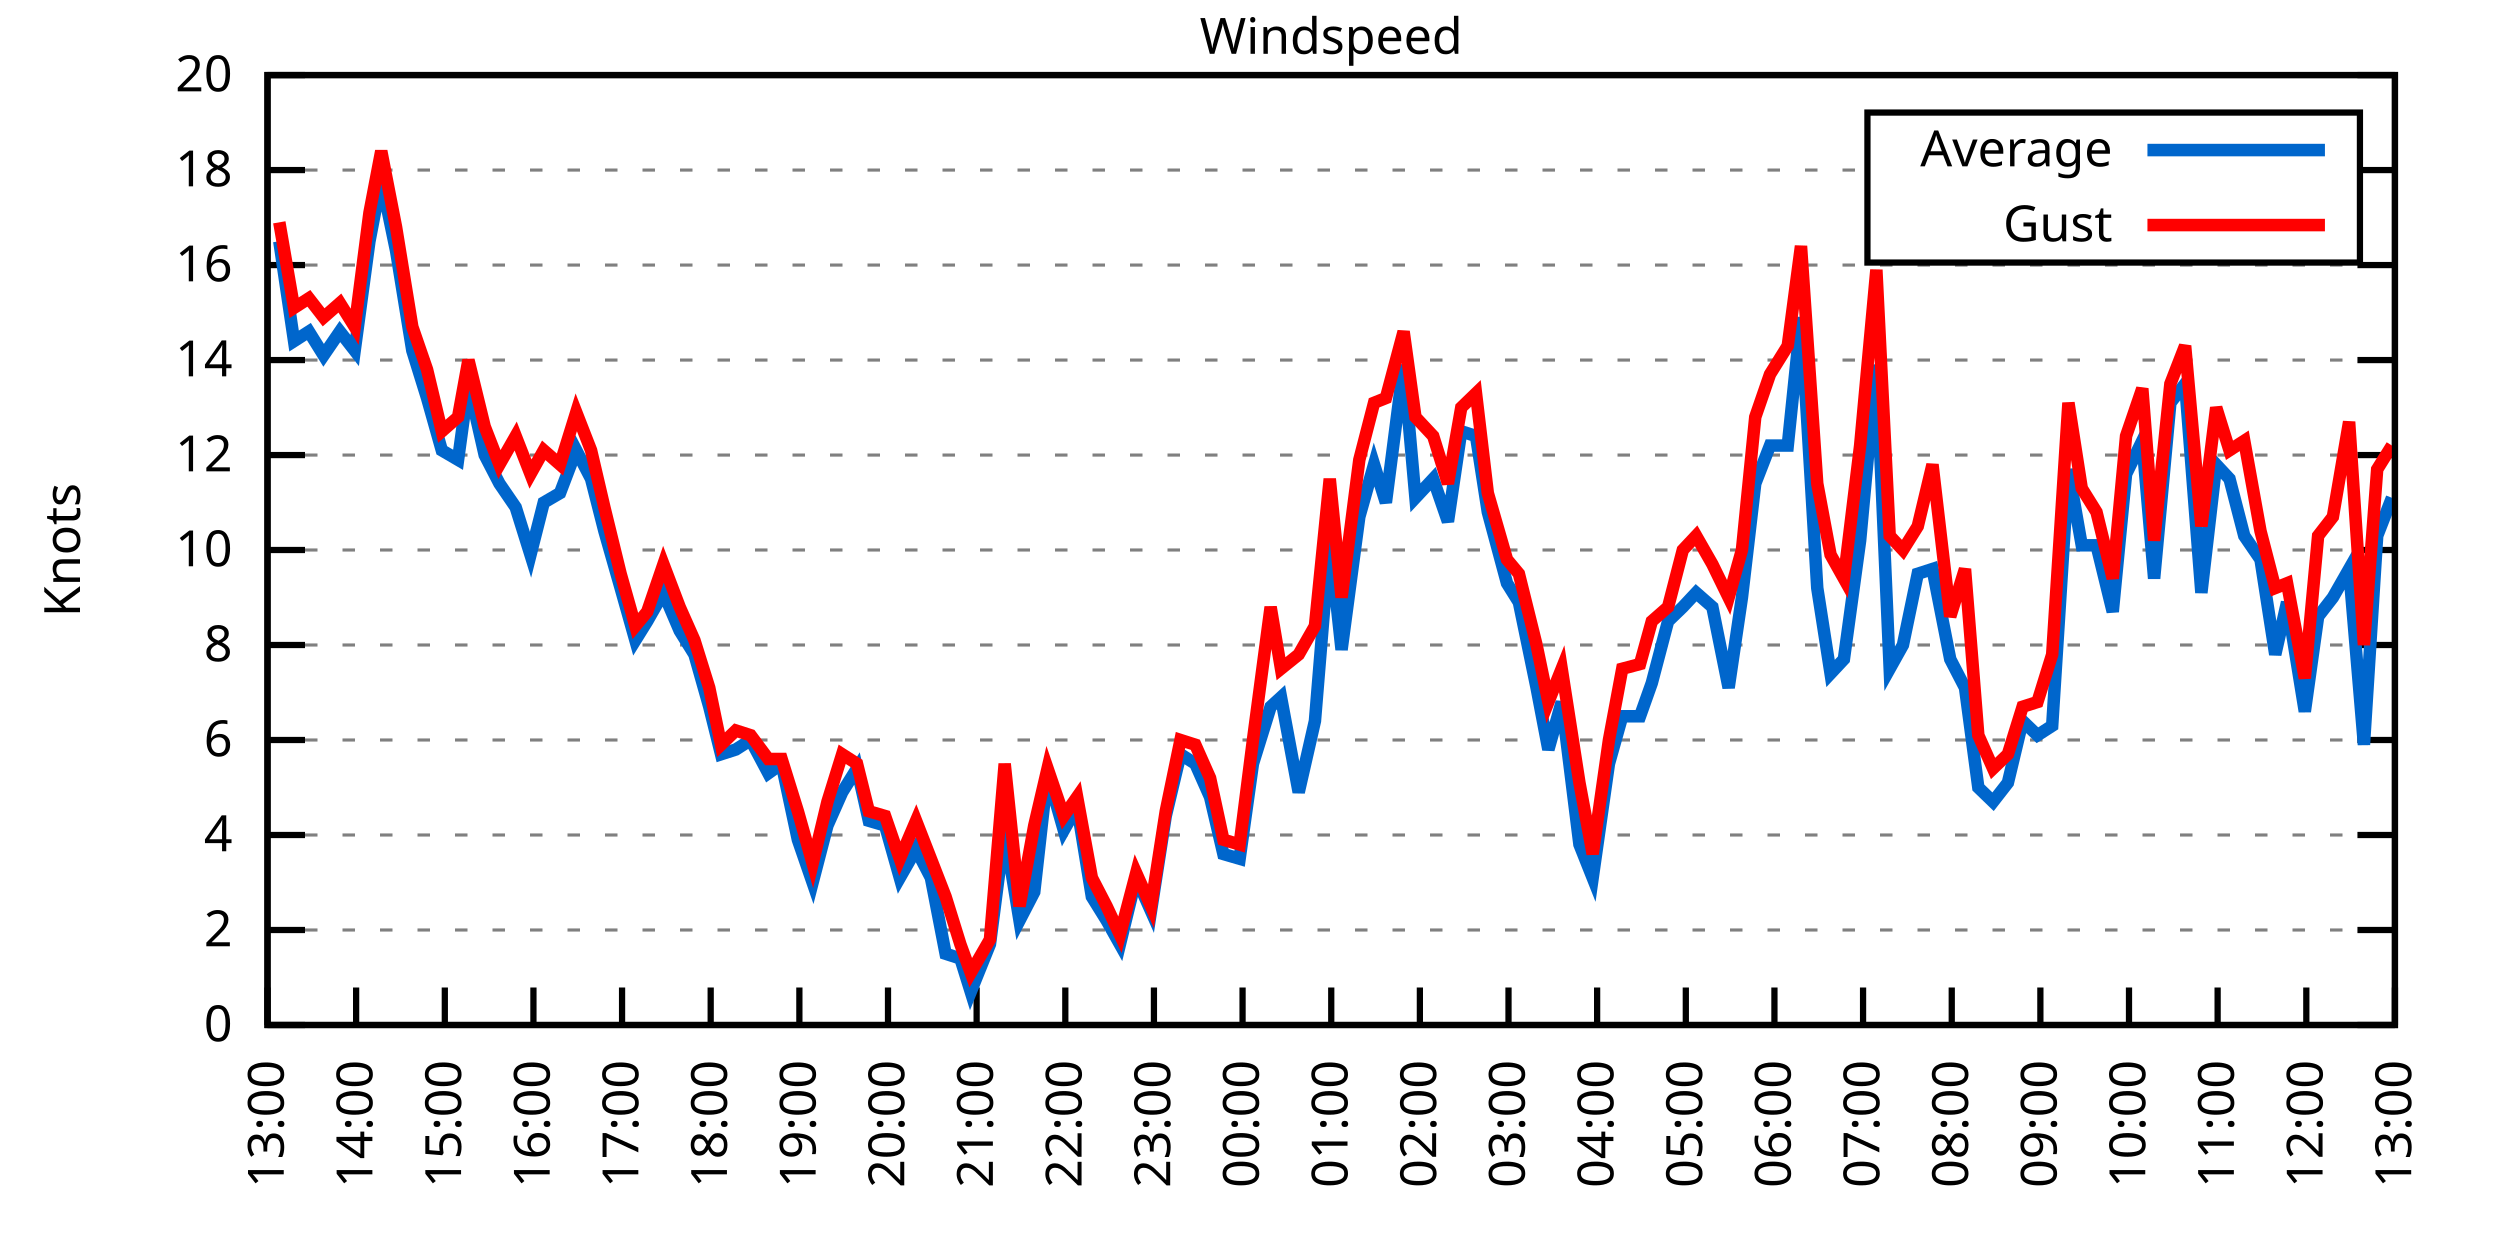
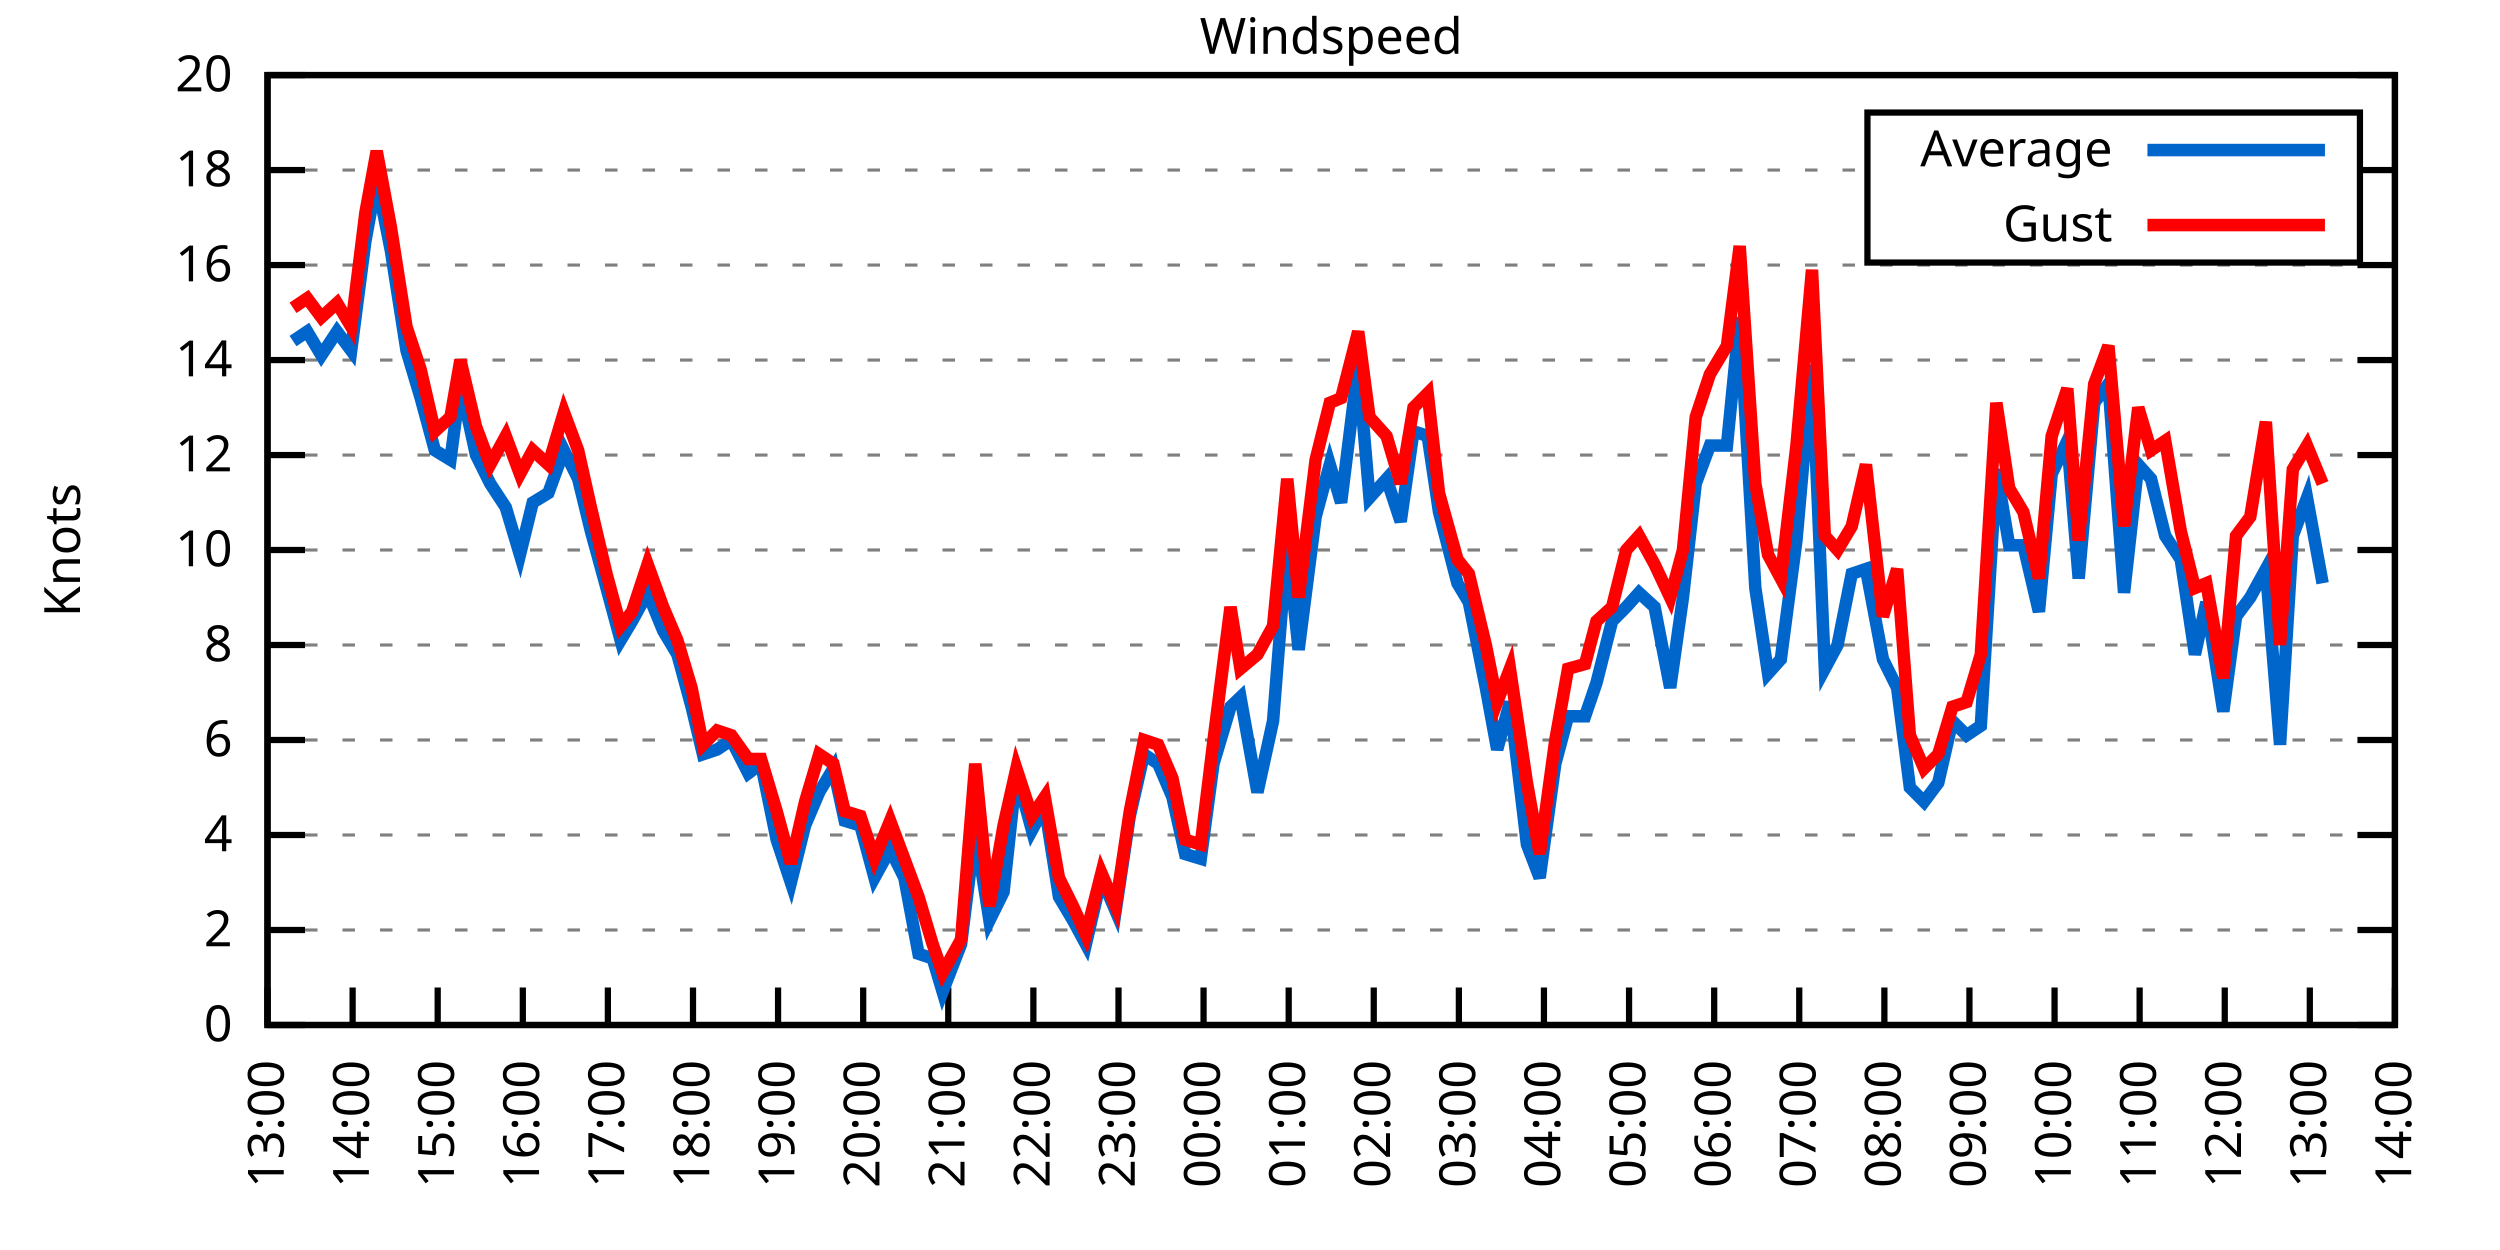
<svg xmlns="http://www.w3.org/2000/svg" xmlns:xlink="http://www.w3.org/1999/xlink" width="400" height="200" viewBox="0 0 400 200">
  <g id="gnuplot_canvas">
    <rect x="0" y="0" width="400" height="200" fill="none" />
    <defs>
      <circle id="gpDot" r="0.5" stroke-width="0.5" stroke="currentColor" />
      <path id="gpPt0" stroke-width="0.333" stroke="currentColor" d="M-1,0 h2 M0,-1 v2" />
      <path id="gpPt1" stroke-width="0.333" stroke="currentColor" d="M-1,-1 L1,1 M1,-1 L-1,1" />
      <path id="gpPt2" stroke-width="0.333" stroke="currentColor" d="M-1,0 L1,0 M0,-1 L0,1 M-1,-1 L1,1 M-1,1 L1,-1" />
      <rect id="gpPt3" stroke-width="0.333" stroke="currentColor" x="-1" y="-1" width="2" height="2" />
      <rect id="gpPt4" stroke-width="0.333" stroke="currentColor" fill="currentColor" x="-1" y="-1" width="2" height="2" />
      <circle id="gpPt5" stroke-width="0.333" stroke="currentColor" cx="0" cy="0" r="1" />
      <use xlink:href="#gpPt5" id="gpPt6" fill="currentColor" stroke="none" />
      <path id="gpPt7" stroke-width="0.333" stroke="currentColor" d="M0,-1.33 L-1.33,0.67 L1.33,0.67 z" />
      <use xlink:href="#gpPt7" id="gpPt8" fill="currentColor" stroke="none" />
      <use xlink:href="#gpPt7" id="gpPt9" stroke="currentColor" transform="rotate(180)" />
      <use xlink:href="#gpPt9" id="gpPt10" fill="currentColor" stroke="none" />
      <use xlink:href="#gpPt3" id="gpPt11" stroke="currentColor" transform="rotate(45)" />
      <use xlink:href="#gpPt11" id="gpPt12" fill="currentColor" stroke="none" />
      <path id="gpPt13" stroke-width="0.333" stroke="currentColor" d="M0,1.330 L1.265,0.411 L0.782,-1.067 L-0.782,-1.076 L-1.265,0.411 z" />
      <use xlink:href="#gpPt13" id="gpPt14" fill="currentColor" stroke="none" />
      <filter id="textbox" filterUnits="objectBoundingBox" x="0" y="0" height="1" width="1">
        <feFlood flood-color="white" flood-opacity="1" result="bgnd" />
        <feComposite in="SourceGraphic" in2="bgnd" operator="atop" />
      </filter>
      <filter id="greybox" filterUnits="objectBoundingBox" x="0" y="0" height="1" width="1">
        <feFlood flood-color="lightgrey" flood-opacity="1" result="grey" />
        <feComposite in="SourceGraphic" in2="grey" operator="atop" />
      </filter>
    </defs>
    <g fill="none" color="white" stroke="currentColor" stroke-width="1.00" stroke-linecap="butt" stroke-linejoin="miter">
</g>
    <g fill="none" color="black" stroke="currentColor" stroke-width="1.00" stroke-linecap="butt" stroke-linejoin="miter">
      <g stroke="none" shape-rendering="crispEdges">
        <polygon fill="rgb(255, 255, 255)" points="42.80,164.00 383.18,164.00 383.18,12.02 42.80,12.02 " />
      </g>
    </g>
    <g fill="none" color="black" stroke="currentColor" stroke-width="1.00" stroke-linecap="butt" stroke-linejoin="miter">
</g>
    <g fill="none" color="black" stroke="black" stroke-width="0.50" stroke-linecap="butt" stroke-linejoin="miter">
</g>
    <g fill="none" color="gray" stroke="currentColor" stroke-width="0.50" stroke-linecap="butt" stroke-linejoin="miter">
      <path stroke="gray" stroke-dasharray="2,4" class="gridline" d="M42.80,164.00 L383.19,164.00  " />
    </g>
    <g fill="none" color="gray" stroke="gray" stroke-width="1.00" stroke-linecap="butt" stroke-linejoin="miter">
</g>
    <g fill="none" color="black" stroke="currentColor" stroke-width="1.00" stroke-linecap="butt" stroke-linejoin="miter">
      <path stroke="black" d="M42.80,164.00 L48.80,164.00 M383.19,164.00 L377.19,164.00  " />
      <g transform="translate(37.20,166.60)" stroke="none" fill="black" font-family="Sans" font-size="8.00" text-anchor="end">
        <text>
          <tspan font-family="Sans"> 0</tspan>
        </text>
      </g>
    </g>
    <g fill="none" color="black" stroke="currentColor" stroke-width="1.00" stroke-linecap="butt" stroke-linejoin="miter">
</g>
    <g fill="none" color="black" stroke="black" stroke-width="0.50" stroke-linecap="butt" stroke-linejoin="miter">
</g>
    <g fill="none" color="gray" stroke="currentColor" stroke-width="0.50" stroke-linecap="butt" stroke-linejoin="miter">
      <path stroke="gray" stroke-dasharray="2,4" class="gridline" d="M42.80,148.80 L383.19,148.80  " />
    </g>
    <g fill="none" color="gray" stroke="gray" stroke-width="1.00" stroke-linecap="butt" stroke-linejoin="miter">
</g>
    <g fill="none" color="black" stroke="currentColor" stroke-width="1.00" stroke-linecap="butt" stroke-linejoin="miter">
      <path stroke="black" d="M42.80,148.80 L48.80,148.80 M383.19,148.80 L377.19,148.80  " />
      <g transform="translate(37.20,151.40)" stroke="none" fill="black" font-family="Sans" font-size="8.00" text-anchor="end">
        <text>
          <tspan font-family="Sans"> 2</tspan>
        </text>
      </g>
    </g>
    <g fill="none" color="black" stroke="currentColor" stroke-width="1.00" stroke-linecap="butt" stroke-linejoin="miter">
</g>
    <g fill="none" color="black" stroke="black" stroke-width="0.50" stroke-linecap="butt" stroke-linejoin="miter">
</g>
    <g fill="none" color="gray" stroke="currentColor" stroke-width="0.50" stroke-linecap="butt" stroke-linejoin="miter">
      <path stroke="gray" stroke-dasharray="2,4" class="gridline" d="M42.80,133.60 L383.19,133.60  " />
    </g>
    <g fill="none" color="gray" stroke="gray" stroke-width="1.00" stroke-linecap="butt" stroke-linejoin="miter">
</g>
    <g fill="none" color="black" stroke="currentColor" stroke-width="1.00" stroke-linecap="butt" stroke-linejoin="miter">
      <path stroke="black" d="M42.80,133.60 L48.80,133.60 M383.19,133.60 L377.19,133.60  " />
      <g transform="translate(37.20,136.20)" stroke="none" fill="black" font-family="Sans" font-size="8.00" text-anchor="end">
        <text>
          <tspan font-family="Sans"> 4</tspan>
        </text>
      </g>
    </g>
    <g fill="none" color="black" stroke="currentColor" stroke-width="1.00" stroke-linecap="butt" stroke-linejoin="miter">
</g>
    <g fill="none" color="black" stroke="black" stroke-width="0.50" stroke-linecap="butt" stroke-linejoin="miter">
</g>
    <g fill="none" color="gray" stroke="currentColor" stroke-width="0.50" stroke-linecap="butt" stroke-linejoin="miter">
      <path stroke="gray" stroke-dasharray="2,4" class="gridline" d="M42.80,118.40 L383.19,118.40  " />
    </g>
    <g fill="none" color="gray" stroke="gray" stroke-width="1.00" stroke-linecap="butt" stroke-linejoin="miter">
</g>
    <g fill="none" color="black" stroke="currentColor" stroke-width="1.00" stroke-linecap="butt" stroke-linejoin="miter">
      <path stroke="black" d="M42.80,118.40 L48.80,118.40 M383.19,118.40 L377.19,118.40  " />
      <g transform="translate(37.20,121.00)" stroke="none" fill="black" font-family="Sans" font-size="8.00" text-anchor="end">
        <text>
          <tspan font-family="Sans"> 6</tspan>
        </text>
      </g>
    </g>
    <g fill="none" color="black" stroke="currentColor" stroke-width="1.00" stroke-linecap="butt" stroke-linejoin="miter">
</g>
    <g fill="none" color="black" stroke="black" stroke-width="0.50" stroke-linecap="butt" stroke-linejoin="miter">
</g>
    <g fill="none" color="gray" stroke="currentColor" stroke-width="0.50" stroke-linecap="butt" stroke-linejoin="miter">
      <path stroke="gray" stroke-dasharray="2,4" class="gridline" d="M42.80,103.20 L383.19,103.20  " />
    </g>
    <g fill="none" color="gray" stroke="gray" stroke-width="1.00" stroke-linecap="butt" stroke-linejoin="miter">
</g>
    <g fill="none" color="black" stroke="currentColor" stroke-width="1.00" stroke-linecap="butt" stroke-linejoin="miter">
      <path stroke="black" d="M42.80,103.20 L48.80,103.20 M383.19,103.20 L377.19,103.20  " />
      <g transform="translate(37.20,105.80)" stroke="none" fill="black" font-family="Sans" font-size="8.00" text-anchor="end">
        <text>
          <tspan font-family="Sans"> 8</tspan>
        </text>
      </g>
    </g>
    <g fill="none" color="black" stroke="currentColor" stroke-width="1.00" stroke-linecap="butt" stroke-linejoin="miter">
</g>
    <g fill="none" color="black" stroke="black" stroke-width="0.50" stroke-linecap="butt" stroke-linejoin="miter">
</g>
    <g fill="none" color="gray" stroke="currentColor" stroke-width="0.50" stroke-linecap="butt" stroke-linejoin="miter">
      <path stroke="gray" stroke-dasharray="2,4" class="gridline" d="M42.80,88.00 L383.19,88.00  " />
    </g>
    <g fill="none" color="gray" stroke="gray" stroke-width="1.00" stroke-linecap="butt" stroke-linejoin="miter">
</g>
    <g fill="none" color="black" stroke="currentColor" stroke-width="1.00" stroke-linecap="butt" stroke-linejoin="miter">
      <path stroke="black" d="M42.80,88.00 L48.80,88.00 M383.19,88.00 L377.19,88.00  " />
      <g transform="translate(37.20,90.60)" stroke="none" fill="black" font-family="Sans" font-size="8.00" text-anchor="end">
        <text>
          <tspan font-family="Sans"> 10</tspan>
        </text>
      </g>
    </g>
    <g fill="none" color="black" stroke="currentColor" stroke-width="1.00" stroke-linecap="butt" stroke-linejoin="miter">
</g>
    <g fill="none" color="black" stroke="black" stroke-width="0.50" stroke-linecap="butt" stroke-linejoin="miter">
</g>
    <g fill="none" color="gray" stroke="currentColor" stroke-width="0.50" stroke-linecap="butt" stroke-linejoin="miter">
      <path stroke="gray" stroke-dasharray="2,4" class="gridline" d="M42.80,72.81 L383.19,72.81  " />
    </g>
    <g fill="none" color="gray" stroke="gray" stroke-width="1.00" stroke-linecap="butt" stroke-linejoin="miter">
</g>
    <g fill="none" color="black" stroke="currentColor" stroke-width="1.00" stroke-linecap="butt" stroke-linejoin="miter">
      <path stroke="black" d="M42.80,72.81 L48.80,72.81 M383.19,72.81 L377.19,72.81  " />
      <g transform="translate(37.20,75.41)" stroke="none" fill="black" font-family="Sans" font-size="8.00" text-anchor="end">
        <text>
          <tspan font-family="Sans"> 12</tspan>
        </text>
      </g>
    </g>
    <g fill="none" color="black" stroke="currentColor" stroke-width="1.00" stroke-linecap="butt" stroke-linejoin="miter">
</g>
    <g fill="none" color="black" stroke="black" stroke-width="0.50" stroke-linecap="butt" stroke-linejoin="miter">
</g>
    <g fill="none" color="gray" stroke="currentColor" stroke-width="0.50" stroke-linecap="butt" stroke-linejoin="miter">
      <path stroke="gray" stroke-dasharray="2,4" class="gridline" d="M42.80,57.61 L383.19,57.61  " />
    </g>
    <g fill="none" color="gray" stroke="gray" stroke-width="1.00" stroke-linecap="butt" stroke-linejoin="miter">
</g>
    <g fill="none" color="black" stroke="currentColor" stroke-width="1.00" stroke-linecap="butt" stroke-linejoin="miter">
      <path stroke="black" d="M42.80,57.61 L48.80,57.61 M383.19,57.61 L377.19,57.61  " />
      <g transform="translate(37.20,60.21)" stroke="none" fill="black" font-family="Sans" font-size="8.00" text-anchor="end">
        <text>
          <tspan font-family="Sans"> 14</tspan>
        </text>
      </g>
    </g>
    <g fill="none" color="black" stroke="currentColor" stroke-width="1.00" stroke-linecap="butt" stroke-linejoin="miter">
</g>
    <g fill="none" color="black" stroke="black" stroke-width="0.50" stroke-linecap="butt" stroke-linejoin="miter">
</g>
    <g fill="none" color="gray" stroke="currentColor" stroke-width="0.50" stroke-linecap="butt" stroke-linejoin="miter">
      <path stroke="gray" stroke-dasharray="2,4" class="gridline" d="M42.80,42.41 L383.19,42.41  " />
    </g>
    <g fill="none" color="gray" stroke="gray" stroke-width="1.00" stroke-linecap="butt" stroke-linejoin="miter">
</g>
    <g fill="none" color="black" stroke="currentColor" stroke-width="1.00" stroke-linecap="butt" stroke-linejoin="miter">
      <path stroke="black" d="M42.80,42.41 L48.80,42.41 M383.19,42.41 L377.19,42.41  " />
      <g transform="translate(37.20,45.01)" stroke="none" fill="black" font-family="Sans" font-size="8.00" text-anchor="end">
        <text>
          <tspan font-family="Sans"> 16</tspan>
        </text>
      </g>
    </g>
    <g fill="none" color="black" stroke="currentColor" stroke-width="1.00" stroke-linecap="butt" stroke-linejoin="miter">
</g>
    <g fill="none" color="black" stroke="black" stroke-width="0.50" stroke-linecap="butt" stroke-linejoin="miter">
</g>
    <g fill="none" color="gray" stroke="currentColor" stroke-width="0.50" stroke-linecap="butt" stroke-linejoin="miter">
      <path stroke="gray" stroke-dasharray="2,4" class="gridline" d="M42.80,27.21 L298.79,27.21 M377.59,27.21 L383.19,27.21  " />
    </g>
    <g fill="none" color="gray" stroke="gray" stroke-width="1.00" stroke-linecap="butt" stroke-linejoin="miter">
</g>
    <g fill="none" color="black" stroke="currentColor" stroke-width="1.00" stroke-linecap="butt" stroke-linejoin="miter">
      <path stroke="black" d="M42.80,27.21 L48.80,27.21 M383.19,27.21 L377.19,27.21  " />
      <g transform="translate(37.20,29.81)" stroke="none" fill="black" font-family="Sans" font-size="8.00" text-anchor="end">
        <text>
          <tspan font-family="Sans"> 18</tspan>
        </text>
      </g>
    </g>
    <g fill="none" color="black" stroke="currentColor" stroke-width="1.00" stroke-linecap="butt" stroke-linejoin="miter">
</g>
    <g fill="none" color="black" stroke="black" stroke-width="0.50" stroke-linecap="butt" stroke-linejoin="miter">
</g>
    <g fill="none" color="gray" stroke="currentColor" stroke-width="0.50" stroke-linecap="butt" stroke-linejoin="miter">
      <path stroke="gray" stroke-dasharray="2,4" class="gridline" d="M42.80,12.01 L383.19,12.01  " />
    </g>
    <g fill="none" color="gray" stroke="gray" stroke-width="1.00" stroke-linecap="butt" stroke-linejoin="miter">
</g>
    <g fill="none" color="black" stroke="currentColor" stroke-width="1.00" stroke-linecap="butt" stroke-linejoin="miter">
      <path stroke="black" d="M42.80,12.01 L48.80,12.01 M383.19,12.01 L377.19,12.01  " />
      <g transform="translate(37.20,14.61)" stroke="none" fill="black" font-family="Sans" font-size="8.00" text-anchor="end">
        <text>
          <tspan font-family="Sans"> 20</tspan>
        </text>
      </g>
    </g>
    <g fill="none" color="black" stroke="currentColor" stroke-width="1.00" stroke-linecap="butt" stroke-linejoin="miter">
      <path stroke="black" d="M42.80,164.00 L42.80,158.00  " />
      <g transform="translate(45.40,169.60) rotate(270.00)" stroke="none" fill="black" font-family="Sans" font-size="8.00" text-anchor="end">
        <text>
          <tspan font-family="Sans">13:00</tspan>
        </text>
      </g>
    </g>
    <g fill="none" color="black" stroke="currentColor" stroke-width="1.00" stroke-linecap="butt" stroke-linejoin="miter">
-       <path stroke="black" d="M56.98,164.00 L56.98,158.00  " />
-       <g transform="translate(59.58,169.60) rotate(270.00)" stroke="none" fill="black" font-family="Sans" font-size="8.00" text-anchor="end">
+       <path stroke="black" d="M56.42,164.00 L56.42,158.00  " />
+       <g transform="translate(59.02,169.60) rotate(270.00)" stroke="none" fill="black" font-family="Sans" font-size="8.00" text-anchor="end">
        <text>
          <tspan font-family="Sans">14:00</tspan>
        </text>
      </g>
    </g>
    <g fill="none" color="black" stroke="currentColor" stroke-width="1.00" stroke-linecap="butt" stroke-linejoin="miter">
-       <path stroke="black" d="M71.17,164.00 L71.17,158.00  " />
-       <g transform="translate(73.77,169.60) rotate(270.00)" stroke="none" fill="black" font-family="Sans" font-size="8.00" text-anchor="end">
+       <path stroke="black" d="M70.03,164.00 L70.03,158.00  " />
+       <g transform="translate(72.63,169.60) rotate(270.00)" stroke="none" fill="black" font-family="Sans" font-size="8.00" text-anchor="end">
        <text>
          <tspan font-family="Sans">15:00</tspan>
        </text>
      </g>
    </g>
    <g fill="none" color="black" stroke="currentColor" stroke-width="1.00" stroke-linecap="butt" stroke-linejoin="miter">
-       <path stroke="black" d="M85.35,164.00 L85.35,158.00  " />
-       <g transform="translate(87.95,169.60) rotate(270.00)" stroke="none" fill="black" font-family="Sans" font-size="8.00" text-anchor="end">
+       <path stroke="black" d="M83.65,164.00 L83.65,158.00  " />
+       <g transform="translate(86.25,169.60) rotate(270.00)" stroke="none" fill="black" font-family="Sans" font-size="8.00" text-anchor="end">
        <text>
          <tspan font-family="Sans">16:00</tspan>
        </text>
      </g>
    </g>
    <g fill="none" color="black" stroke="currentColor" stroke-width="1.00" stroke-linecap="butt" stroke-linejoin="miter">
-       <path stroke="black" d="M99.53,164.00 L99.53,158.00  " />
-       <g transform="translate(102.13,169.60) rotate(270.00)" stroke="none" fill="black" font-family="Sans" font-size="8.00" text-anchor="end">
+       <path stroke="black" d="M97.26,164.00 L97.26,158.00  " />
+       <g transform="translate(99.86,169.60) rotate(270.00)" stroke="none" fill="black" font-family="Sans" font-size="8.00" text-anchor="end">
        <text>
          <tspan font-family="Sans">17:00</tspan>
        </text>
      </g>
    </g>
    <g fill="none" color="black" stroke="currentColor" stroke-width="1.00" stroke-linecap="butt" stroke-linejoin="miter">
-       <path stroke="black" d="M113.71,164.00 L113.71,158.00  " />
-       <g transform="translate(116.31,169.60) rotate(270.00)" stroke="none" fill="black" font-family="Sans" font-size="8.00" text-anchor="end">
+       <path stroke="black" d="M110.88,164.00 L110.88,158.00  " />
+       <g transform="translate(113.48,169.60) rotate(270.00)" stroke="none" fill="black" font-family="Sans" font-size="8.00" text-anchor="end">
        <text>
          <tspan font-family="Sans">18:00</tspan>
        </text>
      </g>
    </g>
    <g fill="none" color="black" stroke="currentColor" stroke-width="1.00" stroke-linecap="butt" stroke-linejoin="miter">
-       <path stroke="black" d="M127.90,164.00 L127.90,158.00  " />
-       <g transform="translate(130.50,169.60) rotate(270.00)" stroke="none" fill="black" font-family="Sans" font-size="8.00" text-anchor="end">
+       <path stroke="black" d="M124.49,164.00 L124.49,158.00  " />
+       <g transform="translate(127.09,169.60) rotate(270.00)" stroke="none" fill="black" font-family="Sans" font-size="8.00" text-anchor="end">
        <text>
          <tspan font-family="Sans">19:00</tspan>
        </text>
      </g>
    </g>
    <g fill="none" color="black" stroke="currentColor" stroke-width="1.00" stroke-linecap="butt" stroke-linejoin="miter">
-       <path stroke="black" d="M142.08,164.00 L142.08,158.00  " />
-       <g transform="translate(144.68,169.60) rotate(270.00)" stroke="none" fill="black" font-family="Sans" font-size="8.00" text-anchor="end">
+       <path stroke="black" d="M138.11,164.00 L138.11,158.00  " />
+       <g transform="translate(140.71,169.60) rotate(270.00)" stroke="none" fill="black" font-family="Sans" font-size="8.00" text-anchor="end">
        <text>
          <tspan font-family="Sans">20:00</tspan>
        </text>
      </g>
    </g>
    <g fill="none" color="black" stroke="currentColor" stroke-width="1.00" stroke-linecap="butt" stroke-linejoin="miter">
-       <path stroke="black" d="M156.26,164.00 L156.26,158.00  " />
-       <g transform="translate(158.86,169.60) rotate(270.00)" stroke="none" fill="black" font-family="Sans" font-size="8.00" text-anchor="end">
+       <path stroke="black" d="M151.72,164.00 L151.72,158.00  " />
+       <g transform="translate(154.32,169.60) rotate(270.00)" stroke="none" fill="black" font-family="Sans" font-size="8.00" text-anchor="end">
        <text>
          <tspan font-family="Sans">21:00</tspan>
        </text>
      </g>
    </g>
    <g fill="none" color="black" stroke="currentColor" stroke-width="1.00" stroke-linecap="butt" stroke-linejoin="miter">
-       <path stroke="black" d="M170.45,164.00 L170.45,158.00  " />
-       <g transform="translate(173.05,169.60) rotate(270.00)" stroke="none" fill="black" font-family="Sans" font-size="8.00" text-anchor="end">
+       <path stroke="black" d="M165.34,164.00 L165.34,158.00  " />
+       <g transform="translate(167.94,169.60) rotate(270.00)" stroke="none" fill="black" font-family="Sans" font-size="8.00" text-anchor="end">
        <text>
          <tspan font-family="Sans">22:00</tspan>
        </text>
      </g>
    </g>
    <g fill="none" color="black" stroke="currentColor" stroke-width="1.00" stroke-linecap="butt" stroke-linejoin="miter">
-       <path stroke="black" d="M184.63,164.00 L184.63,158.00  " />
-       <g transform="translate(187.23,169.60) rotate(270.00)" stroke="none" fill="black" font-family="Sans" font-size="8.00" text-anchor="end">
+       <path stroke="black" d="M178.96,164.00 L178.96,158.00  " />
+       <g transform="translate(181.56,169.60) rotate(270.00)" stroke="none" fill="black" font-family="Sans" font-size="8.00" text-anchor="end">
        <text>
          <tspan font-family="Sans">23:00</tspan>
        </text>
      </g>
    </g>
    <g fill="none" color="black" stroke="currentColor" stroke-width="1.00" stroke-linecap="butt" stroke-linejoin="miter">
-       <path stroke="black" d="M198.81,164.00 L198.81,158.00  " />
-       <g transform="translate(201.41,169.60) rotate(270.00)" stroke="none" fill="black" font-family="Sans" font-size="8.00" text-anchor="end">
+       <path stroke="black" d="M192.57,164.00 L192.57,158.00  " />
+       <g transform="translate(195.17,169.60) rotate(270.00)" stroke="none" fill="black" font-family="Sans" font-size="8.00" text-anchor="end">
        <text>
          <tspan font-family="Sans">00:00</tspan>
        </text>
      </g>
    </g>
    <g fill="none" color="black" stroke="currentColor" stroke-width="1.00" stroke-linecap="butt" stroke-linejoin="miter">
-       <path stroke="black" d="M213.00,164.00 L213.00,158.00  " />
-       <g transform="translate(215.60,169.60) rotate(270.00)" stroke="none" fill="black" font-family="Sans" font-size="8.00" text-anchor="end">
+       <path stroke="black" d="M206.19,164.00 L206.19,158.00  " />
+       <g transform="translate(208.79,169.60) rotate(270.00)" stroke="none" fill="black" font-family="Sans" font-size="8.00" text-anchor="end">
        <text>
          <tspan font-family="Sans">01:00</tspan>
        </text>
      </g>
    </g>
    <g fill="none" color="black" stroke="currentColor" stroke-width="1.00" stroke-linecap="butt" stroke-linejoin="miter">
-       <path stroke="black" d="M227.18,164.00 L227.18,158.00  " />
-       <g transform="translate(229.78,169.60) rotate(270.00)" stroke="none" fill="black" font-family="Sans" font-size="8.00" text-anchor="end">
+       <path stroke="black" d="M219.80,164.00 L219.80,158.00  " />
+       <g transform="translate(222.40,169.60) rotate(270.00)" stroke="none" fill="black" font-family="Sans" font-size="8.00" text-anchor="end">
        <text>
          <tspan font-family="Sans">02:00</tspan>
        </text>
      </g>
    </g>
    <g fill="none" color="black" stroke="currentColor" stroke-width="1.00" stroke-linecap="butt" stroke-linejoin="miter">
-       <path stroke="black" d="M241.36,164.00 L241.36,158.00  " />
-       <g transform="translate(243.96,169.60) rotate(270.00)" stroke="none" fill="black" font-family="Sans" font-size="8.00" text-anchor="end">
+       <path stroke="black" d="M233.42,164.00 L233.42,158.00  " />
+       <g transform="translate(236.02,169.60) rotate(270.00)" stroke="none" fill="black" font-family="Sans" font-size="8.00" text-anchor="end">
        <text>
          <tspan font-family="Sans">03:00</tspan>
        </text>
      </g>
    </g>
    <g fill="none" color="black" stroke="currentColor" stroke-width="1.00" stroke-linecap="butt" stroke-linejoin="miter">
-       <path stroke="black" d="M255.54,164.00 L255.54,158.00  " />
-       <g transform="translate(258.14,169.60) rotate(270.00)" stroke="none" fill="black" font-family="Sans" font-size="8.00" text-anchor="end">
+       <path stroke="black" d="M247.03,164.00 L247.03,158.00  " />
+       <g transform="translate(249.63,169.60) rotate(270.00)" stroke="none" fill="black" font-family="Sans" font-size="8.00" text-anchor="end">
        <text>
          <tspan font-family="Sans">04:00</tspan>
        </text>
      </g>
    </g>
    <g fill="none" color="black" stroke="currentColor" stroke-width="1.00" stroke-linecap="butt" stroke-linejoin="miter">
-       <path stroke="black" d="M269.73,164.00 L269.73,158.00  " />
-       <g transform="translate(272.33,169.60) rotate(270.00)" stroke="none" fill="black" font-family="Sans" font-size="8.00" text-anchor="end">
+       <path stroke="black" d="M260.65,164.00 L260.65,158.00  " />
+       <g transform="translate(263.25,169.60) rotate(270.00)" stroke="none" fill="black" font-family="Sans" font-size="8.00" text-anchor="end">
        <text>
          <tspan font-family="Sans">05:00</tspan>
        </text>
      </g>
    </g>
    <g fill="none" color="black" stroke="currentColor" stroke-width="1.00" stroke-linecap="butt" stroke-linejoin="miter">
-       <path stroke="black" d="M283.91,164.00 L283.91,158.00  " />
-       <g transform="translate(286.51,169.60) rotate(270.00)" stroke="none" fill="black" font-family="Sans" font-size="8.00" text-anchor="end">
+       <path stroke="black" d="M274.27,164.00 L274.27,158.00  " />
+       <g transform="translate(276.87,169.60) rotate(270.00)" stroke="none" fill="black" font-family="Sans" font-size="8.00" text-anchor="end">
        <text>
          <tspan font-family="Sans">06:00</tspan>
        </text>
      </g>
    </g>
    <g fill="none" color="black" stroke="currentColor" stroke-width="1.00" stroke-linecap="butt" stroke-linejoin="miter">
-       <path stroke="black" d="M298.09,164.00 L298.09,158.00  " />
-       <g transform="translate(300.69,169.60) rotate(270.00)" stroke="none" fill="black" font-family="Sans" font-size="8.00" text-anchor="end">
+       <path stroke="black" d="M287.88,164.00 L287.88,158.00  " />
+       <g transform="translate(290.48,169.60) rotate(270.00)" stroke="none" fill="black" font-family="Sans" font-size="8.00" text-anchor="end">
        <text>
          <tspan font-family="Sans">07:00</tspan>
        </text>
      </g>
    </g>
    <g fill="none" color="black" stroke="currentColor" stroke-width="1.00" stroke-linecap="butt" stroke-linejoin="miter">
-       <path stroke="black" d="M312.28,164.00 L312.28,158.00  " />
-       <g transform="translate(314.88,169.60) rotate(270.00)" stroke="none" fill="black" font-family="Sans" font-size="8.00" text-anchor="end">
+       <path stroke="black" d="M301.50,164.00 L301.50,158.00  " />
+       <g transform="translate(304.10,169.60) rotate(270.00)" stroke="none" fill="black" font-family="Sans" font-size="8.00" text-anchor="end">
        <text>
          <tspan font-family="Sans">08:00</tspan>
        </text>
      </g>
    </g>
    <g fill="none" color="black" stroke="currentColor" stroke-width="1.00" stroke-linecap="butt" stroke-linejoin="miter">
-       <path stroke="black" d="M326.46,164.00 L326.46,158.00  " />
-       <g transform="translate(329.06,169.60) rotate(270.00)" stroke="none" fill="black" font-family="Sans" font-size="8.00" text-anchor="end">
+       <path stroke="black" d="M315.11,164.00 L315.11,158.00  " />
+       <g transform="translate(317.71,169.60) rotate(270.00)" stroke="none" fill="black" font-family="Sans" font-size="8.00" text-anchor="end">
        <text>
          <tspan font-family="Sans">09:00</tspan>
        </text>
      </g>
    </g>
    <g fill="none" color="black" stroke="currentColor" stroke-width="1.00" stroke-linecap="butt" stroke-linejoin="miter">
-       <path stroke="black" d="M340.64,164.00 L340.64,158.00  " />
-       <g transform="translate(343.24,169.60) rotate(270.00)" stroke="none" fill="black" font-family="Sans" font-size="8.00" text-anchor="end">
+       <path stroke="black" d="M328.73,164.00 L328.73,158.00  " />
+       <g transform="translate(331.33,169.60) rotate(270.00)" stroke="none" fill="black" font-family="Sans" font-size="8.00" text-anchor="end">
        <text>
          <tspan font-family="Sans">10:00</tspan>
        </text>
      </g>
    </g>
    <g fill="none" color="black" stroke="currentColor" stroke-width="1.00" stroke-linecap="butt" stroke-linejoin="miter">
-       <path stroke="black" d="M354.82,164.00 L354.82,158.00  " />
-       <g transform="translate(357.42,169.60) rotate(270.00)" stroke="none" fill="black" font-family="Sans" font-size="8.00" text-anchor="end">
+       <path stroke="black" d="M342.34,164.00 L342.34,158.00  " />
+       <g transform="translate(344.94,169.60) rotate(270.00)" stroke="none" fill="black" font-family="Sans" font-size="8.00" text-anchor="end">
        <text>
          <tspan font-family="Sans">11:00</tspan>
        </text>
      </g>
    </g>
    <g fill="none" color="black" stroke="currentColor" stroke-width="1.00" stroke-linecap="butt" stroke-linejoin="miter">
-       <path stroke="black" d="M369.01,164.00 L369.01,158.00  " />
-       <g transform="translate(371.61,169.60) rotate(270.00)" stroke="none" fill="black" font-family="Sans" font-size="8.00" text-anchor="end">
+       <path stroke="black" d="M355.96,164.00 L355.96,158.00  " />
+       <g transform="translate(358.56,169.60) rotate(270.00)" stroke="none" fill="black" font-family="Sans" font-size="8.00" text-anchor="end">
        <text>
          <tspan font-family="Sans">12:00</tspan>
+         </text>
+       </g>
+     </g>
+     <g fill="none" color="black" stroke="currentColor" stroke-width="1.00" stroke-linecap="butt" stroke-linejoin="miter">
+       <path stroke="black" d="M369.57,164.00 L369.57,158.00  " />
+       <g transform="translate(372.17,169.60) rotate(270.00)" stroke="none" fill="black" font-family="Sans" font-size="8.00" text-anchor="end">
+         <text>
+           <tspan font-family="Sans">13:00</tspan>
        </text>
      </g>
    </g>
    <g fill="none" color="black" stroke="currentColor" stroke-width="1.00" stroke-linecap="butt" stroke-linejoin="miter">
      <path stroke="black" d="M383.19,164.00 L383.19,158.00  " />
      <g transform="translate(385.79,169.60) rotate(270.00)" stroke="none" fill="black" font-family="Sans" font-size="8.00" text-anchor="end">
        <text>
-           <tspan font-family="Sans">13:00</tspan>
+           <tspan font-family="Sans">14:00</tspan>
        </text>
      </g>
    </g>
    <g fill="none" color="black" stroke="currentColor" stroke-width="1.00" stroke-linecap="butt" stroke-linejoin="miter">
</g>
    <g fill="none" color="black" stroke="currentColor" stroke-width="1.00" stroke-linecap="butt" stroke-linejoin="miter">
      <path stroke="black" d="M42.80,12.01 L42.80,164.00 L383.19,164.00 L383.19,12.01 L42.80,12.01 Z  " />
    </g>
    <g fill="none" color="black" stroke="currentColor" stroke-width="1.00" stroke-linecap="butt" stroke-linejoin="miter">
</g>
    <g fill="none" color="black" stroke="currentColor" stroke-width="1.00" stroke-linecap="butt" stroke-linejoin="miter">
      <path stroke="black" d="M298.79,42.01 L298.79,18.01 L377.59,18.01 L377.59,42.01 L298.79,42.01 Z  " />
    </g>
    <g id="Windspeed_plot_1">
      <g fill="none" color="white" stroke="black" stroke-width="2.00" stroke-linecap="butt" stroke-linejoin="miter">
</g>
      <g fill="none" color="black" stroke="currentColor" stroke-width="2.00" stroke-linecap="butt" stroke-linejoin="miter">
        <g transform="translate(337.99,26.61)" stroke="none" fill="black" font-family="Sans" font-size="8.00" text-anchor="end">
          <text>
            <tspan font-family="Sans">Average</tspan>
          </text>
        </g>
      </g>
      <g fill="none" color="black" stroke="currentColor" stroke-width="2.00" stroke-linecap="butt" stroke-linejoin="miter">
-         <path stroke="rgb(  0, 102, 204)" d="M343.59,24.01 L371.99,24.01 M44.69,38.61 L47.05,54.57 L49.42,53.05 L51.78,56.85 L54.38,53.05 L56.75,56.09   L59.11,38.61 L61.00,28.73 L63.37,40.13 L65.97,56.09 L68.33,63.69 L70.69,72.05 L73.29,73.57 L74.95,61.41   L77.55,72.81 L79.91,77.37 L82.51,81.17 L84.88,88.76 L87.00,80.41 L89.60,78.89 L92.20,72.05 L94.57,76.61   L96.70,84.97 L99.30,94.08 L101.66,102.44 L103.55,99.40 L106.15,94.84 L108.75,100.92 L111.11,104.72 L113.48,113.08   L115.37,120.68 L117.73,119.92 L120.10,118.40 L122.93,123.72 L125.06,122.20 L127.66,134.36 L130.02,141.20 L132.39,132.08   L134.75,126.76 L137.12,122.96 L139.01,131.32 L141.61,132.08 L143.97,140.44 L146.57,135.88 L148.94,140.44 L151.30,152.60   L153.66,153.36 L155.32,158.68 L158.39,151.08 L160.75,132.84 L163.12,147.28 L165.48,142.72 L167.61,123.72 L170.21,132.84   L172.34,129.04 L174.70,143.48 L177.06,147.28 L179.19,151.08 L181.79,140.44 L184.16,145.76 L186.52,130.56 L188.88,120.68   L191.25,122.20 L193.61,127.52 L195.74,136.64 L198.34,137.40 L200.47,122.20 L203.30,113.08 L204.96,111.56 L207.79,126.76   L210.39,115.36 L212.76,86.49 L214.65,103.96 L217.49,82.69 L219.85,74.33 L221.74,80.41 L224.58,58.37 L226.47,79.65   L229.31,76.61 L231.67,83.45 L233.80,69.01 L236.16,69.77 L238.05,81.93 L241.12,93.32 L243.02,96.36 L245.85,110.04   L247.74,119.92 L249.87,112.32 L252.71,135.12 L254.83,140.44 L257.43,122.20 L259.56,114.60 L262.40,114.60 L264.29,109.28   L266.89,99.40 L269.25,97.12 L271.38,94.84 L273.98,97.12 L276.58,110.04 L278.71,95.60 L280.84,77.37 L283.20,71.29   L286.04,71.29 L288.16,50.77 L290.76,94.08 L292.89,107.76 L295.02,105.48 L297.62,86.49 L300.22,58.37 L302.35,107.00   L304.47,103.20 L306.84,91.80 L309.20,91.04 L312.04,105.48 L314.40,110.04 L316.53,126.00 L318.89,128.28 L321.26,125.24   L323.62,115.36 L325.99,117.64 L328.35,116.12 L330.95,75.09 L333.08,87.25 L335.44,87.25 L338.04,97.88 L340.17,75.85   L342.77,70.53 L344.66,92.56 L347.26,64.45 L349.62,61.41 L352.22,94.84 L354.59,74.33 L356.72,76.61 L359.08,85.73   L361.68,89.52 L364.04,104.72 L365.93,96.36 L368.77,113.84 L370.90,98.64 L373.26,95.60 L375.86,91.04 L378.23,119.16   L380.35,85.73 L382.72,79.65  " />
+         <path stroke="rgb(  0, 102, 204)" d="M343.59,24.01 L371.99,24.01 M46.88,54.57 L49.15,53.05 L51.42,56.85 L53.92,53.05 L56.19,56.09 L58.46,38.61   L60.27,28.73 L62.54,40.13 L65.04,56.09 L67.31,63.69 L69.58,72.05 L72.07,73.57 L73.66,61.41 L76.16,72.81   L78.43,77.37 L80.92,81.17 L83.19,88.76 L85.24,80.41 L87.73,78.89 L90.23,72.05 L92.50,76.61 L94.54,84.97   L97.04,94.08 L99.30,102.44 L101.12,99.40 L103.62,94.84 L106.11,100.92 L108.38,104.72 L110.65,113.08 L112.47,120.68   L114.74,119.92 L117.01,118.40 L119.73,123.72 L121.77,122.20 L124.27,134.36 L126.54,141.20 L128.81,132.08 L131.07,126.76   L133.34,122.96 L135.16,131.32 L137.66,132.08 L139.92,140.44 L142.42,135.88 L144.69,140.44 L146.96,152.60 L149.23,153.36   L150.82,158.68 L153.77,151.08 L156.04,132.84 L158.31,147.28 L160.57,142.72 L162.62,123.72 L165.11,132.84 L167.16,129.04   L169.43,143.48 L171.69,147.28 L173.74,151.08 L176.23,140.44 L178.50,145.76 L180.77,130.56 L183.04,120.68 L185.31,122.20   L187.58,127.52 L189.62,136.64 L192.12,137.40 L194.16,122.20 L196.88,113.08 L198.47,111.56 L201.19,126.76 L203.69,115.36   L205.96,86.49 L207.78,103.96 L210.50,82.69 L212.77,74.33 L214.58,80.41 L217.31,58.37 L219.12,79.65 L221.85,76.61   L224.11,83.45 L226.16,69.01 L228.43,69.77 L230.24,81.93 L233.19,93.32 L235.01,96.36 L237.73,110.04 L239.55,119.92   L241.59,112.32 L244.31,135.12 L246.35,140.44 L248.85,122.20 L250.89,114.60 L253.61,114.60 L255.43,109.28 L257.93,99.40   L260.20,97.12 L262.24,94.84 L264.73,97.12 L267.23,110.04 L269.27,95.60 L271.32,77.37 L273.58,71.29 L276.31,71.29   L278.35,50.77 L280.85,94.08 L282.89,107.76 L284.93,105.48 L287.43,86.49 L289.92,58.37 L291.97,107.00 L294.01,103.20   L296.28,91.80 L298.55,91.04 L301.27,105.48 L303.54,110.04 L305.58,126.00 L307.85,128.28 L310.12,125.24 L312.39,115.36   L314.66,117.64 L316.93,116.12 L319.42,75.09 L321.47,87.25 L323.74,87.25 L326.23,97.88 L328.27,75.85 L330.77,70.53   L332.59,92.56 L335.08,64.45 L337.35,61.41 L339.85,94.84 L342.12,74.33 L344.16,76.61 L346.43,85.73 L348.92,89.52   L351.19,104.72 L353.01,96.36 L355.73,113.84 L357.77,98.64 L360.04,95.60 L362.54,91.04 L364.81,119.16 L366.85,85.73   L369.12,79.65 L371.62,93.32  " />
      </g>
    </g>
    <g id="Windspeed_plot_2">
      <g fill="none" color="black" stroke="currentColor" stroke-width="2.00" stroke-linecap="butt" stroke-linejoin="miter">
        <g transform="translate(337.99,38.61)" stroke="none" fill="black" font-family="Sans" font-size="8.00" text-anchor="end">
          <text>
            <tspan font-family="Sans">Gust</tspan>
          </text>
        </g>
      </g>
      <g fill="none" color="black" stroke="currentColor" stroke-width="2.00" stroke-linecap="butt" stroke-linejoin="miter">
-         <path stroke="rgb(255,   0,   0)" d="M343.59,36.01 L371.99,36.01 M44.69,35.57 L47.05,49.25 L49.42,47.73 L51.78,50.77 L54.38,48.49 L56.75,52.29   L59.11,34.05 L61.00,24.17 L63.37,36.33 L65.97,52.29 L68.33,59.13 L70.69,69.01 L73.29,66.73 L74.95,57.61   L77.55,68.25 L79.91,74.33 L82.51,69.77 L84.88,75.85 L87.00,72.05 L89.60,74.33 L92.20,65.97 L94.57,72.05   L96.70,81.17 L99.30,91.80 L101.66,100.16 L103.55,97.88 L106.15,90.28 L108.75,97.12 L111.11,102.44 L113.48,110.04   L115.37,119.16 L117.73,116.88 L120.10,117.64 L122.93,121.44 L125.06,121.44 L127.66,129.80 L130.02,138.16 L132.39,128.28   L134.75,120.68 L137.12,122.20 L139.01,129.80 L141.61,130.56 L143.97,137.40 L146.57,131.32 L148.94,137.40 L151.30,143.48   L153.66,151.08 L155.32,155.64 L158.39,150.32 L160.75,122.20 L163.12,145.00 L165.48,132.08 L167.61,122.96 L170.21,130.56   L172.34,127.52 L174.70,140.44 L177.06,145.00 L179.19,149.56 L181.79,139.68 L184.16,145.00 L186.52,129.80 L188.88,118.40   L191.25,119.16 L193.61,124.48 L195.74,134.36 L198.34,135.12 L200.47,118.40 L203.30,97.12 L204.96,107.00 L207.79,104.72   L210.39,100.16 L212.76,76.61 L214.65,95.60 L217.49,73.57 L219.85,64.45 L221.74,63.69 L224.58,53.05 L226.47,66.73   L229.31,69.77 L231.67,77.37 L233.80,65.21 L236.16,62.93 L238.05,78.89 L241.12,89.52 L243.02,91.80 L245.85,103.20   L247.74,112.32 L249.87,107.00 L252.71,125.24 L254.83,136.64 L257.43,118.40 L259.56,107.00 L262.40,106.24 L264.29,99.40   L266.89,97.12 L269.25,88.00 L271.38,85.73 L273.98,90.28 L276.58,95.60 L278.71,88.00 L280.84,66.73 L283.20,59.89   L286.04,55.33 L288.16,39.37 L290.76,77.37 L292.89,88.76 L295.02,92.56 L297.62,71.29 L300.22,43.17 L302.35,85.73   L304.47,88.00 L306.84,84.21 L309.20,74.33 L312.04,98.64 L314.40,91.04 L316.53,117.64 L318.89,122.96 L321.26,120.68   L323.62,113.08 L325.99,112.32 L328.35,104.72 L330.95,64.45 L333.08,78.13 L335.44,81.93 L338.04,92.56 L340.17,69.77   L342.77,62.17 L344.66,86.49 L347.26,61.41 L349.62,55.33 L352.22,84.21 L354.59,65.21 L356.72,72.05 L359.08,70.53   L361.68,84.97 L364.04,94.08 L365.93,93.32 L368.77,108.52 L370.90,85.73 L373.26,82.69 L375.86,67.49 L378.23,103.20   L380.35,75.09 L382.72,71.29  " />
+         <path stroke="rgb(255,   0,   0)" d="M343.59,36.01 L371.99,36.01 M46.88,49.25 L49.15,47.73 L51.42,50.77 L53.92,48.49 L56.19,52.29 L58.46,34.05   L60.27,24.17 L62.54,36.33 L65.04,52.29 L67.31,59.13 L69.58,69.01 L72.07,66.73 L73.66,57.61 L76.16,68.25   L78.43,74.33 L80.92,69.77 L83.19,75.85 L85.24,72.05 L87.73,74.33 L90.23,65.97 L92.50,72.05 L94.54,81.17   L97.04,91.80 L99.30,100.16 L101.12,97.88 L103.62,90.28 L106.11,97.12 L108.38,102.44 L110.65,110.04 L112.47,119.16   L114.74,116.88 L117.01,117.64 L119.73,121.44 L121.77,121.44 L124.27,129.80 L126.54,138.16 L128.81,128.28 L131.07,120.68   L133.34,122.20 L135.16,129.80 L137.66,130.56 L139.92,137.40 L142.42,131.32 L144.69,137.40 L146.96,143.48 L149.23,151.08   L150.82,155.64 L153.77,150.32 L156.04,122.20 L158.31,145.00 L160.57,132.08 L162.62,122.96 L165.11,130.56 L167.16,127.52   L169.43,140.44 L171.69,145.00 L173.74,149.56 L176.23,139.68 L178.50,145.00 L180.77,129.80 L183.04,118.40 L185.31,119.16   L187.58,124.48 L189.62,134.36 L192.12,135.12 L194.16,118.40 L196.88,97.12 L198.47,107.00 L201.19,104.72 L203.69,100.16   L205.96,76.61 L207.78,95.60 L210.50,73.57 L212.77,64.45 L214.58,63.69 L217.31,53.05 L219.12,66.73 L221.85,69.77   L224.11,77.37 L226.16,65.21 L228.43,62.93 L230.24,78.89 L233.19,89.52 L235.01,91.80 L237.73,103.20 L239.55,112.32   L241.59,107.00 L244.31,125.24 L246.35,136.64 L248.85,118.40 L250.89,107.00 L253.61,106.24 L255.43,99.40 L257.93,97.12   L260.20,88.00 L262.24,85.73 L264.73,90.28 L267.23,95.60 L269.27,88.00 L271.32,66.73 L273.58,59.89 L276.31,55.33   L278.35,39.37 L280.85,77.37 L282.89,88.76 L284.93,92.56 L287.43,71.29 L289.92,43.17 L291.97,85.73 L294.01,88.00   L296.28,84.21 L298.55,74.33 L301.27,98.64 L303.54,91.04 L305.58,117.64 L307.85,122.96 L310.12,120.68 L312.39,113.08   L314.66,112.32 L316.93,104.72 L319.42,64.45 L321.47,78.13 L323.74,81.93 L326.23,92.56 L328.27,69.77 L330.77,62.17   L332.59,86.49 L335.08,61.41 L337.35,55.33 L339.85,84.21 L342.12,65.21 L344.16,72.05 L346.43,70.53 L348.92,84.97   L351.19,94.08 L353.01,93.32 L355.73,108.52 L357.77,85.73 L360.04,82.69 L362.54,67.49 L364.81,103.20 L366.85,75.09   L369.12,71.29 L371.62,77.37  " />
      </g>
    </g>
    <g fill="none" color="black" stroke="currentColor" stroke-width="2.00" stroke-linecap="butt" stroke-linejoin="miter">
</g>
    <g fill="none" color="black" stroke="black" stroke-width="1.00" stroke-linecap="butt" stroke-linejoin="miter">
</g>
    <g fill="none" color="black" stroke="currentColor" stroke-width="1.00" stroke-linecap="butt" stroke-linejoin="miter">
      <path stroke="black" d="M42.80,12.01 L42.80,164.00 L383.19,164.00 L383.19,12.01 L42.80,12.01 Z  " />
      <g transform="translate(12.80,88.01) rotate(270.00)" stroke="none" fill="black" font-family="Sans" font-size="8.00" text-anchor="middle">
        <text>
          <tspan font-family="Sans">Knots</tspan>
        </text>
      </g>
    </g>
    <g fill="none" color="black" stroke="currentColor" stroke-width="1.00" stroke-linecap="butt" stroke-linejoin="miter">
</g>
    <g fill="none" color="black" stroke="currentColor" stroke-width="1.00" stroke-linecap="butt" stroke-linejoin="miter">
      <g transform="translate(212.99,8.61)" stroke="none" fill="black" font-family="Sans" font-size="8.00" text-anchor="middle">
        <text>
          <tspan font-family="Sans">Windspeed</tspan>
        </text>
      </g>
    </g>
    <g fill="none" color="black" stroke="currentColor" stroke-width="1.00" stroke-linecap="butt" stroke-linejoin="miter">
</g>
  </g>
</svg>
